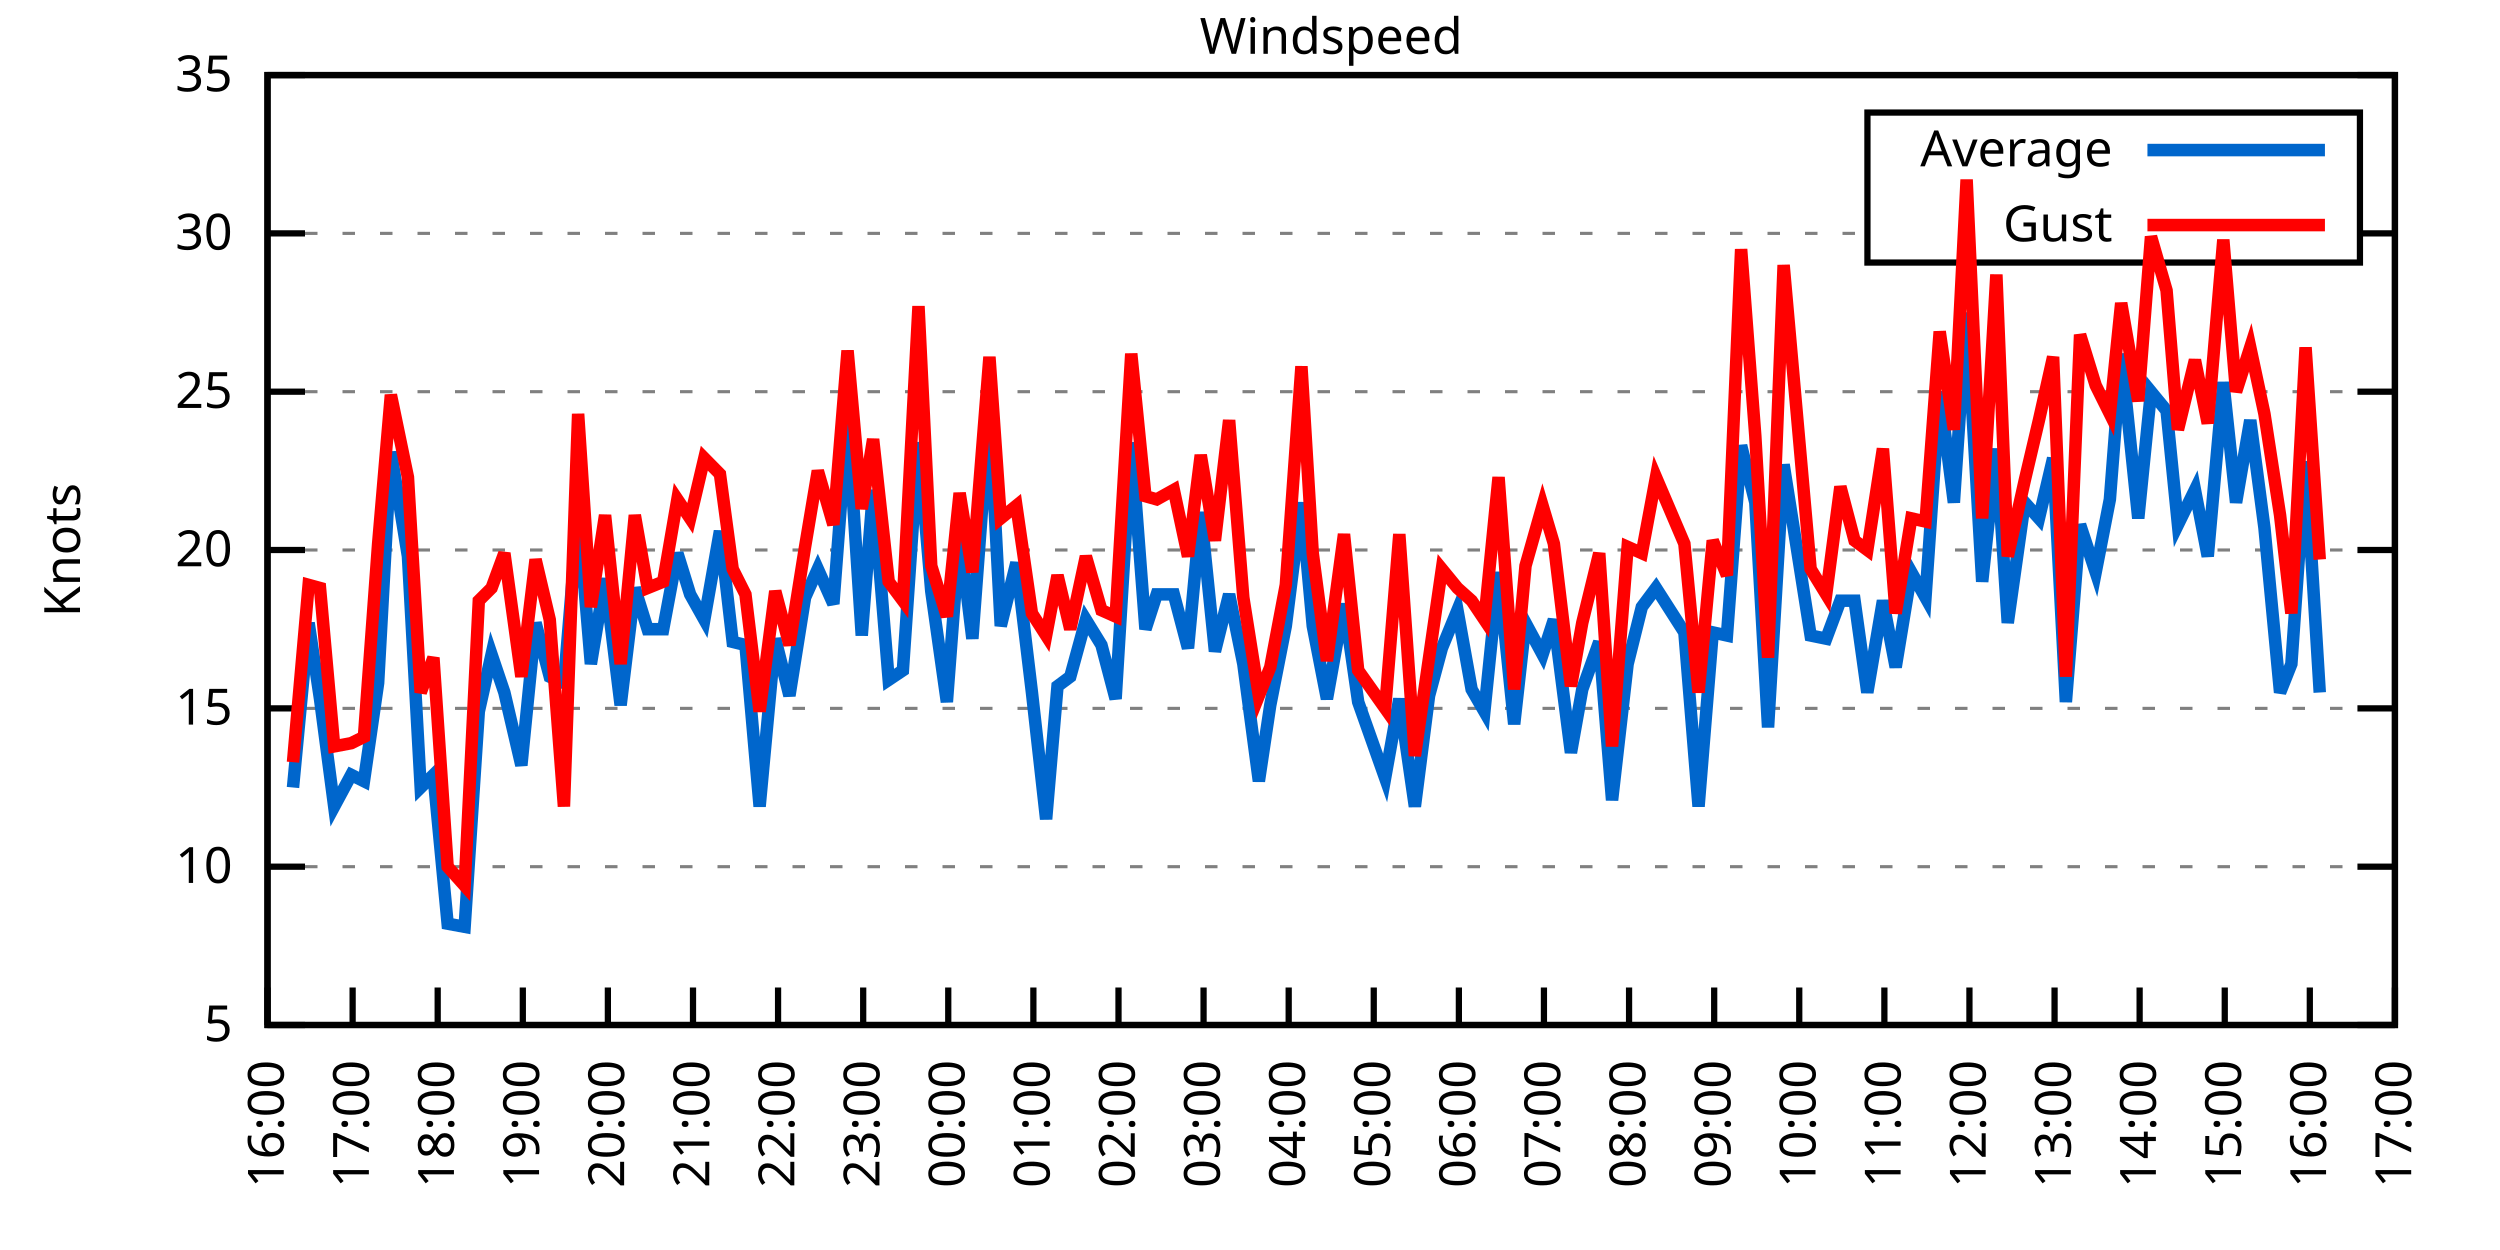
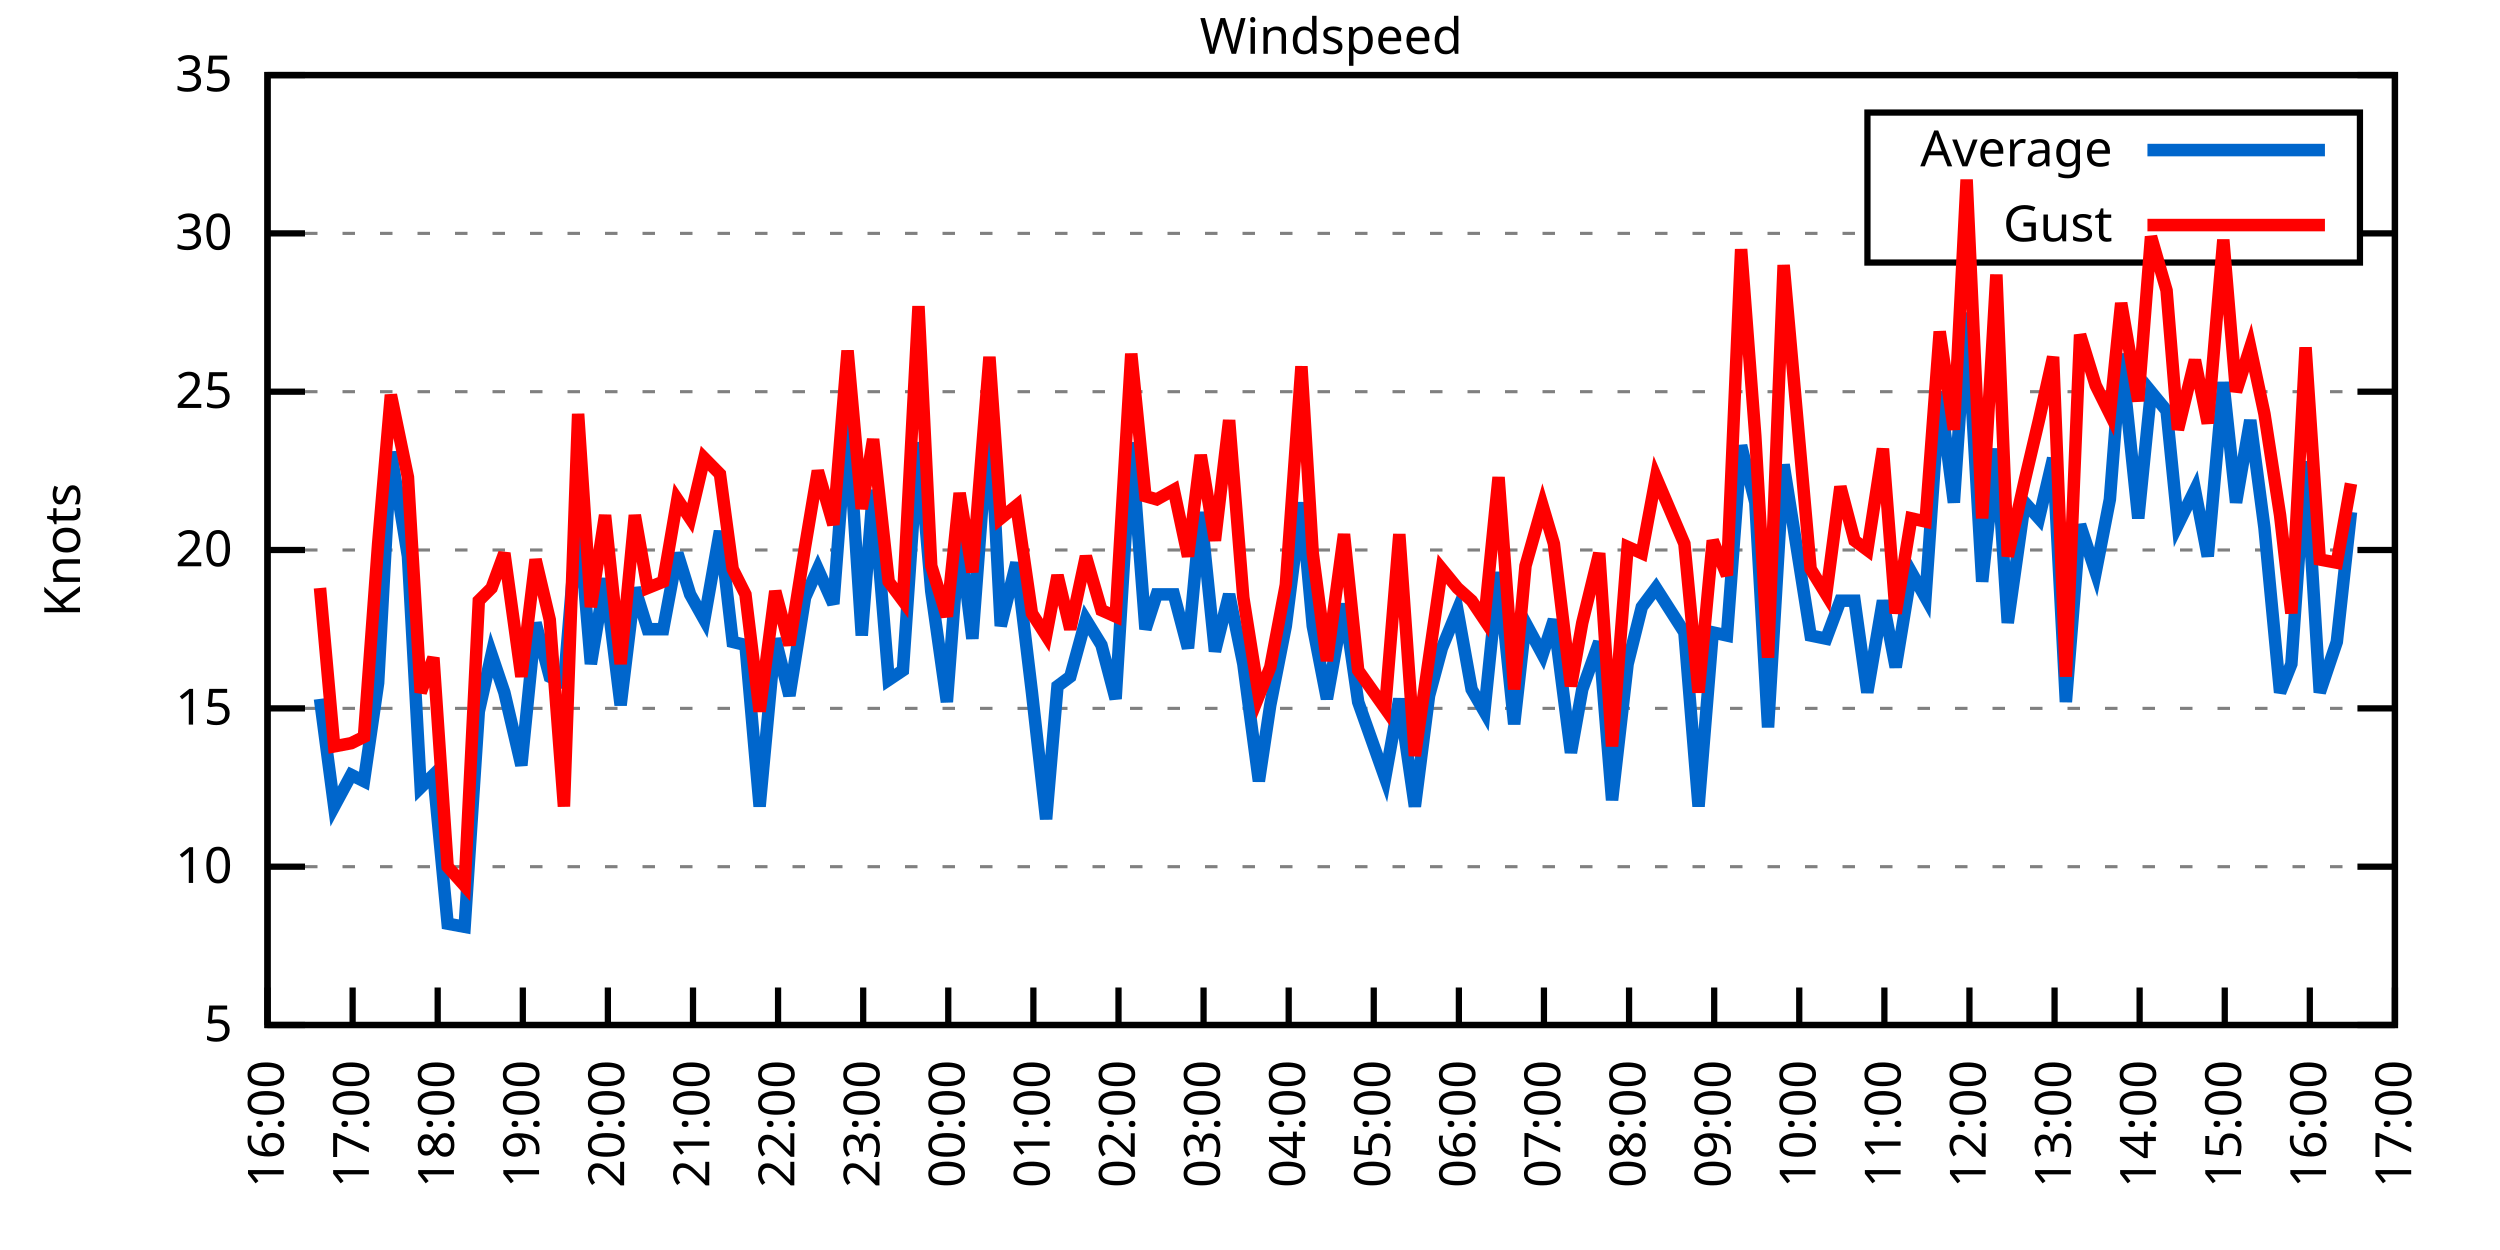
<svg xmlns="http://www.w3.org/2000/svg" xmlns:xlink="http://www.w3.org/1999/xlink" width="400" height="200" viewBox="0 0 400 200">
  <g id="gnuplot_canvas">
    <rect x="0" y="0" width="400" height="200" fill="none" />
    <defs>
      <circle id="gpDot" r="0.5" stroke-width="0.5" stroke="currentColor" />
      <path id="gpPt0" stroke-width="0.333" stroke="currentColor" d="M-1,0 h2 M0,-1 v2" />
      <path id="gpPt1" stroke-width="0.333" stroke="currentColor" d="M-1,-1 L1,1 M1,-1 L-1,1" />
      <path id="gpPt2" stroke-width="0.333" stroke="currentColor" d="M-1,0 L1,0 M0,-1 L0,1 M-1,-1 L1,1 M-1,1 L1,-1" />
      <rect id="gpPt3" stroke-width="0.333" stroke="currentColor" x="-1" y="-1" width="2" height="2" />
      <rect id="gpPt4" stroke-width="0.333" stroke="currentColor" fill="currentColor" x="-1" y="-1" width="2" height="2" />
      <circle id="gpPt5" stroke-width="0.333" stroke="currentColor" cx="0" cy="0" r="1" />
      <use xlink:href="#gpPt5" id="gpPt6" fill="currentColor" stroke="none" />
      <path id="gpPt7" stroke-width="0.333" stroke="currentColor" d="M0,-1.33 L-1.33,0.67 L1.33,0.67 z" />
      <use xlink:href="#gpPt7" id="gpPt8" fill="currentColor" stroke="none" />
      <use xlink:href="#gpPt7" id="gpPt9" stroke="currentColor" transform="rotate(180)" />
      <use xlink:href="#gpPt9" id="gpPt10" fill="currentColor" stroke="none" />
      <use xlink:href="#gpPt3" id="gpPt11" stroke="currentColor" transform="rotate(45)" />
      <use xlink:href="#gpPt11" id="gpPt12" fill="currentColor" stroke="none" />
      <path id="gpPt13" stroke-width="0.333" stroke="currentColor" d="M0,1.330 L1.265,0.411 L0.782,-1.067 L-0.782,-1.076 L-1.265,0.411 z" />
      <use xlink:href="#gpPt13" id="gpPt14" fill="currentColor" stroke="none" />
      <filter id="textbox" filterUnits="objectBoundingBox" x="0" y="0" height="1" width="1">
        <feFlood flood-color="white" flood-opacity="1" result="bgnd" />
        <feComposite in="SourceGraphic" in2="bgnd" operator="atop" />
      </filter>
      <filter id="greybox" filterUnits="objectBoundingBox" x="0" y="0" height="1" width="1">
        <feFlood flood-color="lightgrey" flood-opacity="1" result="grey" />
        <feComposite in="SourceGraphic" in2="grey" operator="atop" />
      </filter>
    </defs>
    <g fill="none" color="white" stroke="currentColor" stroke-width="1.00" stroke-linecap="butt" stroke-linejoin="miter">
</g>
    <g fill="none" color="black" stroke="currentColor" stroke-width="1.00" stroke-linecap="butt" stroke-linejoin="miter">
      <g stroke="none" shape-rendering="crispEdges">
        <polygon fill="rgb(255, 255, 255)" points="42.80,164.00 383.18,164.00 383.18,12.02 42.80,12.02 " />
      </g>
    </g>
    <g fill="none" color="black" stroke="currentColor" stroke-width="1.00" stroke-linecap="butt" stroke-linejoin="miter">
</g>
    <g fill="none" color="black" stroke="black" stroke-width="0.50" stroke-linecap="butt" stroke-linejoin="miter">
</g>
    <g fill="none" color="gray" stroke="currentColor" stroke-width="0.50" stroke-linecap="butt" stroke-linejoin="miter">
      <path stroke="gray" stroke-dasharray="2,4" class="gridline" d="M42.80,164.00 L383.19,164.00  " />
    </g>
    <g fill="none" color="gray" stroke="gray" stroke-width="1.00" stroke-linecap="butt" stroke-linejoin="miter">
</g>
    <g fill="none" color="black" stroke="currentColor" stroke-width="1.00" stroke-linecap="butt" stroke-linejoin="miter">
      <path stroke="black" d="M42.80,164.00 L48.80,164.00 M383.19,164.00 L377.19,164.00  " />
      <g transform="translate(37.20,166.60)" stroke="none" fill="black" font-family="Sans" font-size="8.00" text-anchor="end">
        <text>
          <tspan font-family="Sans"> 5</tspan>
        </text>
      </g>
    </g>
    <g fill="none" color="black" stroke="currentColor" stroke-width="1.00" stroke-linecap="butt" stroke-linejoin="miter">
</g>
    <g fill="none" color="black" stroke="black" stroke-width="0.50" stroke-linecap="butt" stroke-linejoin="miter">
</g>
    <g fill="none" color="gray" stroke="currentColor" stroke-width="0.50" stroke-linecap="butt" stroke-linejoin="miter">
      <path stroke="gray" stroke-dasharray="2,4" class="gridline" d="M42.80,138.67 L383.19,138.67  " />
    </g>
    <g fill="none" color="gray" stroke="gray" stroke-width="1.00" stroke-linecap="butt" stroke-linejoin="miter">
</g>
    <g fill="none" color="black" stroke="currentColor" stroke-width="1.00" stroke-linecap="butt" stroke-linejoin="miter">
      <path stroke="black" d="M42.80,138.67 L48.80,138.67 M383.19,138.67 L377.19,138.67  " />
      <g transform="translate(37.20,141.27)" stroke="none" fill="black" font-family="Sans" font-size="8.00" text-anchor="end">
        <text>
          <tspan font-family="Sans"> 10</tspan>
        </text>
      </g>
    </g>
    <g fill="none" color="black" stroke="currentColor" stroke-width="1.00" stroke-linecap="butt" stroke-linejoin="miter">
</g>
    <g fill="none" color="black" stroke="black" stroke-width="0.50" stroke-linecap="butt" stroke-linejoin="miter">
</g>
    <g fill="none" color="gray" stroke="currentColor" stroke-width="0.50" stroke-linecap="butt" stroke-linejoin="miter">
      <path stroke="gray" stroke-dasharray="2,4" class="gridline" d="M42.80,113.34 L383.19,113.34  " />
    </g>
    <g fill="none" color="gray" stroke="gray" stroke-width="1.00" stroke-linecap="butt" stroke-linejoin="miter">
</g>
    <g fill="none" color="black" stroke="currentColor" stroke-width="1.00" stroke-linecap="butt" stroke-linejoin="miter">
      <path stroke="black" d="M42.80,113.34 L48.80,113.34 M383.19,113.34 L377.19,113.34  " />
      <g transform="translate(37.20,115.94)" stroke="none" fill="black" font-family="Sans" font-size="8.00" text-anchor="end">
        <text>
          <tspan font-family="Sans"> 15</tspan>
        </text>
      </g>
    </g>
    <g fill="none" color="black" stroke="currentColor" stroke-width="1.00" stroke-linecap="butt" stroke-linejoin="miter">
</g>
    <g fill="none" color="black" stroke="black" stroke-width="0.50" stroke-linecap="butt" stroke-linejoin="miter">
</g>
    <g fill="none" color="gray" stroke="currentColor" stroke-width="0.50" stroke-linecap="butt" stroke-linejoin="miter">
      <path stroke="gray" stroke-dasharray="2,4" class="gridline" d="M42.80,88.00 L383.19,88.00  " />
    </g>
    <g fill="none" color="gray" stroke="gray" stroke-width="1.00" stroke-linecap="butt" stroke-linejoin="miter">
</g>
    <g fill="none" color="black" stroke="currentColor" stroke-width="1.00" stroke-linecap="butt" stroke-linejoin="miter">
      <path stroke="black" d="M42.80,88.00 L48.80,88.00 M383.19,88.00 L377.19,88.00  " />
      <g transform="translate(37.20,90.60)" stroke="none" fill="black" font-family="Sans" font-size="8.00" text-anchor="end">
        <text>
          <tspan font-family="Sans"> 20</tspan>
        </text>
      </g>
    </g>
    <g fill="none" color="black" stroke="currentColor" stroke-width="1.00" stroke-linecap="butt" stroke-linejoin="miter">
</g>
    <g fill="none" color="black" stroke="black" stroke-width="0.50" stroke-linecap="butt" stroke-linejoin="miter">
</g>
    <g fill="none" color="gray" stroke="currentColor" stroke-width="0.50" stroke-linecap="butt" stroke-linejoin="miter">
      <path stroke="gray" stroke-dasharray="2,4" class="gridline" d="M42.80,62.67 L383.19,62.67  " />
    </g>
    <g fill="none" color="gray" stroke="gray" stroke-width="1.00" stroke-linecap="butt" stroke-linejoin="miter">
</g>
    <g fill="none" color="black" stroke="currentColor" stroke-width="1.00" stroke-linecap="butt" stroke-linejoin="miter">
      <path stroke="black" d="M42.80,62.67 L48.80,62.67 M383.19,62.67 L377.19,62.67  " />
      <g transform="translate(37.20,65.27)" stroke="none" fill="black" font-family="Sans" font-size="8.00" text-anchor="end">
        <text>
          <tspan font-family="Sans"> 25</tspan>
        </text>
      </g>
    </g>
    <g fill="none" color="black" stroke="currentColor" stroke-width="1.00" stroke-linecap="butt" stroke-linejoin="miter">
</g>
    <g fill="none" color="black" stroke="black" stroke-width="0.50" stroke-linecap="butt" stroke-linejoin="miter">
</g>
    <g fill="none" color="gray" stroke="currentColor" stroke-width="0.50" stroke-linecap="butt" stroke-linejoin="miter">
      <path stroke="gray" stroke-dasharray="2,4" class="gridline" d="M42.80,37.34 L298.79,37.34 M377.59,37.34 L383.19,37.34  " />
    </g>
    <g fill="none" color="gray" stroke="gray" stroke-width="1.00" stroke-linecap="butt" stroke-linejoin="miter">
</g>
    <g fill="none" color="black" stroke="currentColor" stroke-width="1.00" stroke-linecap="butt" stroke-linejoin="miter">
      <path stroke="black" d="M42.80,37.34 L48.80,37.34 M383.19,37.34 L377.19,37.34  " />
      <g transform="translate(37.20,39.94)" stroke="none" fill="black" font-family="Sans" font-size="8.00" text-anchor="end">
        <text>
          <tspan font-family="Sans"> 30</tspan>
        </text>
      </g>
    </g>
    <g fill="none" color="black" stroke="currentColor" stroke-width="1.00" stroke-linecap="butt" stroke-linejoin="miter">
</g>
    <g fill="none" color="black" stroke="black" stroke-width="0.50" stroke-linecap="butt" stroke-linejoin="miter">
</g>
    <g fill="none" color="gray" stroke="currentColor" stroke-width="0.50" stroke-linecap="butt" stroke-linejoin="miter">
      <path stroke="gray" stroke-dasharray="2,4" class="gridline" d="M42.80,12.01 L383.19,12.01  " />
    </g>
    <g fill="none" color="gray" stroke="gray" stroke-width="1.00" stroke-linecap="butt" stroke-linejoin="miter">
</g>
    <g fill="none" color="black" stroke="currentColor" stroke-width="1.00" stroke-linecap="butt" stroke-linejoin="miter">
      <path stroke="black" d="M42.80,12.01 L48.80,12.01 M383.19,12.01 L377.19,12.01  " />
      <g transform="translate(37.20,14.61)" stroke="none" fill="black" font-family="Sans" font-size="8.00" text-anchor="end">
        <text>
          <tspan font-family="Sans"> 35</tspan>
        </text>
      </g>
    </g>
    <g fill="none" color="black" stroke="currentColor" stroke-width="1.00" stroke-linecap="butt" stroke-linejoin="miter">
      <path stroke="black" d="M42.80,164.00 L42.80,158.00  " />
      <g transform="translate(45.40,169.60) rotate(270.00)" stroke="none" fill="black" font-family="Sans" font-size="8.00" text-anchor="end">
        <text>
          <tspan font-family="Sans">16:00</tspan>
        </text>
      </g>
    </g>
    <g fill="none" color="black" stroke="currentColor" stroke-width="1.00" stroke-linecap="butt" stroke-linejoin="miter">
      <path stroke="black" d="M56.42,164.00 L56.42,158.00  " />
      <g transform="translate(59.02,169.60) rotate(270.00)" stroke="none" fill="black" font-family="Sans" font-size="8.00" text-anchor="end">
        <text>
          <tspan font-family="Sans">17:00</tspan>
        </text>
      </g>
    </g>
    <g fill="none" color="black" stroke="currentColor" stroke-width="1.00" stroke-linecap="butt" stroke-linejoin="miter">
      <path stroke="black" d="M70.03,164.00 L70.03,158.00  " />
      <g transform="translate(72.63,169.60) rotate(270.00)" stroke="none" fill="black" font-family="Sans" font-size="8.00" text-anchor="end">
        <text>
          <tspan font-family="Sans">18:00</tspan>
        </text>
      </g>
    </g>
    <g fill="none" color="black" stroke="currentColor" stroke-width="1.00" stroke-linecap="butt" stroke-linejoin="miter">
      <path stroke="black" d="M83.65,164.00 L83.65,158.00  " />
      <g transform="translate(86.25,169.60) rotate(270.00)" stroke="none" fill="black" font-family="Sans" font-size="8.00" text-anchor="end">
        <text>
          <tspan font-family="Sans">19:00</tspan>
        </text>
      </g>
    </g>
    <g fill="none" color="black" stroke="currentColor" stroke-width="1.00" stroke-linecap="butt" stroke-linejoin="miter">
      <path stroke="black" d="M97.26,164.00 L97.26,158.00  " />
      <g transform="translate(99.86,169.60) rotate(270.00)" stroke="none" fill="black" font-family="Sans" font-size="8.00" text-anchor="end">
        <text>
          <tspan font-family="Sans">20:00</tspan>
        </text>
      </g>
    </g>
    <g fill="none" color="black" stroke="currentColor" stroke-width="1.00" stroke-linecap="butt" stroke-linejoin="miter">
      <path stroke="black" d="M110.88,164.00 L110.88,158.00  " />
      <g transform="translate(113.48,169.60) rotate(270.00)" stroke="none" fill="black" font-family="Sans" font-size="8.00" text-anchor="end">
        <text>
          <tspan font-family="Sans">21:00</tspan>
        </text>
      </g>
    </g>
    <g fill="none" color="black" stroke="currentColor" stroke-width="1.00" stroke-linecap="butt" stroke-linejoin="miter">
      <path stroke="black" d="M124.49,164.00 L124.49,158.00  " />
      <g transform="translate(127.09,169.60) rotate(270.00)" stroke="none" fill="black" font-family="Sans" font-size="8.00" text-anchor="end">
        <text>
          <tspan font-family="Sans">22:00</tspan>
        </text>
      </g>
    </g>
    <g fill="none" color="black" stroke="currentColor" stroke-width="1.00" stroke-linecap="butt" stroke-linejoin="miter">
      <path stroke="black" d="M138.11,164.00 L138.11,158.00  " />
      <g transform="translate(140.71,169.60) rotate(270.00)" stroke="none" fill="black" font-family="Sans" font-size="8.00" text-anchor="end">
        <text>
          <tspan font-family="Sans">23:00</tspan>
        </text>
      </g>
    </g>
    <g fill="none" color="black" stroke="currentColor" stroke-width="1.00" stroke-linecap="butt" stroke-linejoin="miter">
      <path stroke="black" d="M151.72,164.00 L151.72,158.00  " />
      <g transform="translate(154.32,169.60) rotate(270.00)" stroke="none" fill="black" font-family="Sans" font-size="8.00" text-anchor="end">
        <text>
          <tspan font-family="Sans">00:00</tspan>
        </text>
      </g>
    </g>
    <g fill="none" color="black" stroke="currentColor" stroke-width="1.00" stroke-linecap="butt" stroke-linejoin="miter">
      <path stroke="black" d="M165.34,164.00 L165.34,158.00  " />
      <g transform="translate(167.94,169.60) rotate(270.00)" stroke="none" fill="black" font-family="Sans" font-size="8.00" text-anchor="end">
        <text>
          <tspan font-family="Sans">01:00</tspan>
        </text>
      </g>
    </g>
    <g fill="none" color="black" stroke="currentColor" stroke-width="1.00" stroke-linecap="butt" stroke-linejoin="miter">
      <path stroke="black" d="M178.96,164.00 L178.96,158.00  " />
      <g transform="translate(181.56,169.60) rotate(270.00)" stroke="none" fill="black" font-family="Sans" font-size="8.00" text-anchor="end">
        <text>
          <tspan font-family="Sans">02:00</tspan>
        </text>
      </g>
    </g>
    <g fill="none" color="black" stroke="currentColor" stroke-width="1.00" stroke-linecap="butt" stroke-linejoin="miter">
      <path stroke="black" d="M192.57,164.00 L192.57,158.00  " />
      <g transform="translate(195.17,169.60) rotate(270.00)" stroke="none" fill="black" font-family="Sans" font-size="8.00" text-anchor="end">
        <text>
          <tspan font-family="Sans">03:00</tspan>
        </text>
      </g>
    </g>
    <g fill="none" color="black" stroke="currentColor" stroke-width="1.00" stroke-linecap="butt" stroke-linejoin="miter">
      <path stroke="black" d="M206.19,164.00 L206.19,158.00  " />
      <g transform="translate(208.79,169.60) rotate(270.00)" stroke="none" fill="black" font-family="Sans" font-size="8.00" text-anchor="end">
        <text>
          <tspan font-family="Sans">04:00</tspan>
        </text>
      </g>
    </g>
    <g fill="none" color="black" stroke="currentColor" stroke-width="1.00" stroke-linecap="butt" stroke-linejoin="miter">
      <path stroke="black" d="M219.80,164.00 L219.80,158.00  " />
      <g transform="translate(222.40,169.60) rotate(270.00)" stroke="none" fill="black" font-family="Sans" font-size="8.00" text-anchor="end">
        <text>
          <tspan font-family="Sans">05:00</tspan>
        </text>
      </g>
    </g>
    <g fill="none" color="black" stroke="currentColor" stroke-width="1.00" stroke-linecap="butt" stroke-linejoin="miter">
      <path stroke="black" d="M233.42,164.00 L233.42,158.00  " />
      <g transform="translate(236.02,169.60) rotate(270.00)" stroke="none" fill="black" font-family="Sans" font-size="8.00" text-anchor="end">
        <text>
          <tspan font-family="Sans">06:00</tspan>
        </text>
      </g>
    </g>
    <g fill="none" color="black" stroke="currentColor" stroke-width="1.00" stroke-linecap="butt" stroke-linejoin="miter">
      <path stroke="black" d="M247.03,164.00 L247.03,158.00  " />
      <g transform="translate(249.63,169.60) rotate(270.00)" stroke="none" fill="black" font-family="Sans" font-size="8.00" text-anchor="end">
        <text>
          <tspan font-family="Sans">07:00</tspan>
        </text>
      </g>
    </g>
    <g fill="none" color="black" stroke="currentColor" stroke-width="1.00" stroke-linecap="butt" stroke-linejoin="miter">
      <path stroke="black" d="M260.65,164.00 L260.65,158.00  " />
      <g transform="translate(263.25,169.60) rotate(270.00)" stroke="none" fill="black" font-family="Sans" font-size="8.00" text-anchor="end">
        <text>
          <tspan font-family="Sans">08:00</tspan>
        </text>
      </g>
    </g>
    <g fill="none" color="black" stroke="currentColor" stroke-width="1.00" stroke-linecap="butt" stroke-linejoin="miter">
      <path stroke="black" d="M274.27,164.00 L274.27,158.00  " />
      <g transform="translate(276.87,169.60) rotate(270.00)" stroke="none" fill="black" font-family="Sans" font-size="8.00" text-anchor="end">
        <text>
          <tspan font-family="Sans">09:00</tspan>
        </text>
      </g>
    </g>
    <g fill="none" color="black" stroke="currentColor" stroke-width="1.00" stroke-linecap="butt" stroke-linejoin="miter">
      <path stroke="black" d="M287.88,164.00 L287.88,158.00  " />
      <g transform="translate(290.48,169.60) rotate(270.00)" stroke="none" fill="black" font-family="Sans" font-size="8.00" text-anchor="end">
        <text>
          <tspan font-family="Sans">10:00</tspan>
        </text>
      </g>
    </g>
    <g fill="none" color="black" stroke="currentColor" stroke-width="1.00" stroke-linecap="butt" stroke-linejoin="miter">
      <path stroke="black" d="M301.50,164.00 L301.50,158.00  " />
      <g transform="translate(304.10,169.60) rotate(270.00)" stroke="none" fill="black" font-family="Sans" font-size="8.00" text-anchor="end">
        <text>
          <tspan font-family="Sans">11:00</tspan>
        </text>
      </g>
    </g>
    <g fill="none" color="black" stroke="currentColor" stroke-width="1.00" stroke-linecap="butt" stroke-linejoin="miter">
      <path stroke="black" d="M315.11,164.00 L315.11,158.00  " />
      <g transform="translate(317.71,169.60) rotate(270.00)" stroke="none" fill="black" font-family="Sans" font-size="8.00" text-anchor="end">
        <text>
          <tspan font-family="Sans">12:00</tspan>
        </text>
      </g>
    </g>
    <g fill="none" color="black" stroke="currentColor" stroke-width="1.00" stroke-linecap="butt" stroke-linejoin="miter">
      <path stroke="black" d="M328.73,164.00 L328.73,158.00  " />
      <g transform="translate(331.33,169.60) rotate(270.00)" stroke="none" fill="black" font-family="Sans" font-size="8.00" text-anchor="end">
        <text>
          <tspan font-family="Sans">13:00</tspan>
        </text>
      </g>
    </g>
    <g fill="none" color="black" stroke="currentColor" stroke-width="1.00" stroke-linecap="butt" stroke-linejoin="miter">
      <path stroke="black" d="M342.34,164.00 L342.34,158.00  " />
      <g transform="translate(344.94,169.60) rotate(270.00)" stroke="none" fill="black" font-family="Sans" font-size="8.00" text-anchor="end">
        <text>
          <tspan font-family="Sans">14:00</tspan>
        </text>
      </g>
    </g>
    <g fill="none" color="black" stroke="currentColor" stroke-width="1.00" stroke-linecap="butt" stroke-linejoin="miter">
      <path stroke="black" d="M355.96,164.00 L355.96,158.00  " />
      <g transform="translate(358.56,169.60) rotate(270.00)" stroke="none" fill="black" font-family="Sans" font-size="8.00" text-anchor="end">
        <text>
          <tspan font-family="Sans">15:00</tspan>
        </text>
      </g>
    </g>
    <g fill="none" color="black" stroke="currentColor" stroke-width="1.00" stroke-linecap="butt" stroke-linejoin="miter">
      <path stroke="black" d="M369.57,164.00 L369.57,158.00  " />
      <g transform="translate(372.17,169.60) rotate(270.00)" stroke="none" fill="black" font-family="Sans" font-size="8.00" text-anchor="end">
        <text>
          <tspan font-family="Sans">16:00</tspan>
        </text>
      </g>
    </g>
    <g fill="none" color="black" stroke="currentColor" stroke-width="1.00" stroke-linecap="butt" stroke-linejoin="miter">
      <path stroke="black" d="M383.19,164.00 L383.19,158.00  " />
      <g transform="translate(385.79,169.60) rotate(270.00)" stroke="none" fill="black" font-family="Sans" font-size="8.00" text-anchor="end">
        <text>
          <tspan font-family="Sans">17:00</tspan>
        </text>
      </g>
    </g>
    <g fill="none" color="black" stroke="currentColor" stroke-width="1.00" stroke-linecap="butt" stroke-linejoin="miter">
</g>
    <g fill="none" color="black" stroke="currentColor" stroke-width="1.00" stroke-linecap="butt" stroke-linejoin="miter">
      <path stroke="black" d="M42.80,12.01 L42.80,164.00 L383.19,164.00 L383.19,12.01 L42.80,12.01 Z  " />
    </g>
    <g fill="none" color="black" stroke="currentColor" stroke-width="1.00" stroke-linecap="butt" stroke-linejoin="miter">
</g>
    <g fill="none" color="black" stroke="currentColor" stroke-width="1.00" stroke-linecap="butt" stroke-linejoin="miter">
      <path stroke="black" d="M298.79,42.01 L298.79,18.01 L377.59,18.01 L377.59,42.01 L298.79,42.01 Z  " />
    </g>
    <g id="Windspeed_plot_1">
      <g fill="none" color="white" stroke="black" stroke-width="2.00" stroke-linecap="butt" stroke-linejoin="miter">
</g>
      <g fill="none" color="black" stroke="currentColor" stroke-width="2.00" stroke-linecap="butt" stroke-linejoin="miter">
        <g transform="translate(337.99,26.61)" stroke="none" fill="black" font-family="Sans" font-size="8.00" text-anchor="end">
          <text>
            <tspan font-family="Sans">Average</tspan>
          </text>
        </g>
      </g>
      <g fill="none" color="black" stroke="currentColor" stroke-width="2.00" stroke-linecap="butt" stroke-linejoin="miter">
-         <path stroke="rgb(  0, 102, 204)" d="M343.59,24.01 L371.99,24.01 M46.88,126.00 L49.38,99.66 L51.20,111.82 L53.47,129.04 L56.19,123.98 L58.23,124.99   L60.50,109.28 L62.54,72.30 L65.27,89.02 L67.31,126.00 L69.35,123.98 L71.62,147.79 L74.34,148.29 L76.61,113.84   L78.65,104.72 L80.70,110.80 L83.42,122.46 L85.69,99.66 L87.96,108.27 L90.23,109.28 L92.50,81.93 L94.54,106.24   L96.81,92.56 L99.30,112.83 L101.57,94.08 L103.62,100.67 L106.11,100.67 L108.38,88.51 L110.42,95.10 L112.69,99.15   L115.19,84.97 L117.23,102.70 L119.27,103.20 L121.54,129.04 L124.04,102.19 L126.31,111.31 L128.81,95.60 L130.85,91.04   L133.34,96.62 L135.61,66.73 L137.88,101.68 L139.70,78.38 L142.19,108.78 L144.46,107.26 L146.96,70.78 L149.00,94.59   L151.50,112.32 L153.54,85.47 L155.58,102.19 L158.31,65.71 L160.12,100.16 L162.62,90.03 L165.11,110.80 L167.38,131.07   L169.20,109.79 L171.24,108.27 L173.74,99.15 L176.23,103.20 L178.50,111.82 L181.00,70.78 L183.27,100.67 L185.08,95.10   L187.81,95.10 L190.08,103.71 L192.12,81.93 L194.39,104.22 L196.66,95.10 L198.93,106.24 L201.42,124.99 L203.24,112.83   L205.73,100.16 L208.23,80.41 L210.04,100.16 L212.31,111.82 L215.04,96.62 L217.31,112.32 L221.62,124.48 L223.89,111.82   L226.38,129.04 L228.65,111.31 L230.70,103.71 L233.19,97.63 L235.46,110.30 L237.50,113.84 L239.77,91.55 L242.27,115.87   L244.08,99.66 L246.81,104.72 L248.62,99.15 L251.35,120.43 L253.16,110.30 L255.88,102.70 L257.93,128.03 L260.42,106.24   L262.69,97.12 L264.96,94.08 L269.50,101.18 L271.77,129.04 L274.04,101.18 L276.31,101.68 L278.58,71.29 L280.85,80.41   L282.89,116.38 L285.38,74.33 L289.70,101.68 L292.19,102.19 L294.46,96.11 L296.73,96.11 L298.77,110.80 L301.27,96.11   L303.31,106.75 L305.81,91.55 L308.08,95.60 L310.35,62.67 L312.62,80.41 L314.66,50.01 L317.15,93.07 L319.42,71.79   L321.24,99.66 L323.96,80.41 L326.23,82.94 L328.50,73.31 L330.54,112.32 L332.81,83.95 L335.31,91.55 L337.58,79.90   L339.39,56.59 L342.12,82.94 L344.16,62.67 L346.65,65.71 L348.47,83.95 L351.19,78.38 L353.24,89.02 L355.73,61.15   L357.77,80.41 L360.04,67.23 L362.31,84.46 L364.81,110.80 L366.62,106.24 L368.89,73.82 L371.16,110.80  " />
+         <path stroke="rgb(  0, 102, 204)" d="M343.59,24.01 L371.99,24.01 M51.20,111.82 L53.47,129.04 L56.19,123.98 L58.23,124.99 L60.50,109.28 L62.54,72.30   L65.27,89.02 L67.31,126.00 L69.35,123.98 L71.62,147.79 L74.34,148.29 L76.61,113.84 L78.65,104.72 L80.70,110.80   L83.42,122.46 L85.69,99.66 L87.96,108.27 L90.23,109.28 L92.50,81.93 L94.54,106.24 L96.81,92.56 L99.30,112.83   L101.57,94.08 L103.62,100.67 L106.11,100.67 L108.38,88.51 L110.42,95.10 L112.69,99.15 L115.19,84.97 L117.23,102.70   L119.27,103.20 L121.54,129.04 L124.04,102.19 L126.31,111.31 L128.81,95.60 L130.85,91.04 L133.34,96.62 L135.61,66.73   L137.88,101.68 L139.70,78.38 L142.19,108.78 L144.46,107.26 L146.96,70.78 L149.00,94.59 L151.50,112.32 L153.54,85.47   L155.58,102.19 L158.31,65.71 L160.12,100.16 L162.62,90.03 L165.11,110.80 L167.38,131.07 L169.20,109.79 L171.24,108.27   L173.74,99.15 L176.23,103.20 L178.50,111.82 L181.00,70.78 L183.27,100.67 L185.08,95.10 L187.81,95.10 L190.08,103.71   L192.12,81.93 L194.39,104.22 L196.66,95.10 L198.93,106.24 L201.42,124.99 L203.24,112.83 L205.73,100.16 L208.23,80.41   L210.04,100.16 L212.31,111.82 L215.04,96.62 L217.31,112.32 L221.62,124.48 L223.89,111.82 L226.38,129.04 L228.65,111.31   L230.70,103.71 L233.19,97.63 L235.46,110.30 L237.50,113.84 L239.77,91.55 L242.27,115.87 L244.08,99.66 L246.81,104.72   L248.62,99.15 L251.35,120.43 L253.16,110.30 L255.88,102.70 L257.93,128.03 L260.42,106.24 L262.69,97.12 L264.96,94.08   L269.50,101.18 L271.77,129.04 L274.04,101.18 L276.31,101.68 L278.58,71.29 L280.85,80.41 L282.89,116.38 L285.38,74.33   L289.70,101.68 L292.19,102.19 L294.46,96.11 L296.73,96.11 L298.77,110.80 L301.27,96.11 L303.31,106.75 L305.81,91.55   L308.08,95.60 L310.35,62.67 L312.62,80.41 L314.66,50.01 L317.15,93.07 L319.42,71.79 L321.24,99.66 L323.96,80.41   L326.23,82.94 L328.50,73.31 L330.54,112.32 L332.81,83.95 L335.31,91.55 L337.58,79.90 L339.39,56.59 L342.12,82.94   L344.16,62.67 L346.65,65.71 L348.47,83.95 L351.19,78.38 L353.24,89.02 L355.73,61.15 L357.77,80.41 L360.04,67.23   L362.31,84.46 L364.81,110.80 L366.62,106.24 L368.89,73.82 L371.16,110.80 L373.89,102.70 L376.16,81.93  " />
      </g>
    </g>
    <g id="Windspeed_plot_2">
      <g fill="none" color="black" stroke="currentColor" stroke-width="2.00" stroke-linecap="butt" stroke-linejoin="miter">
        <g transform="translate(337.99,38.61)" stroke="none" fill="black" font-family="Sans" font-size="8.00" text-anchor="end">
          <text>
            <tspan font-family="Sans">Gust</tspan>
          </text>
        </g>
      </g>
      <g fill="none" color="black" stroke="currentColor" stroke-width="2.00" stroke-linecap="butt" stroke-linejoin="miter">
-         <path stroke="rgb(255,   0,   0)" d="M343.59,36.01 L371.99,36.01 M46.88,121.95 L49.38,93.58 L51.20,94.08 L53.47,119.42 L56.19,118.91 L58.23,117.90   L60.50,86.99 L62.54,63.18 L65.27,76.35 L67.31,110.80 L69.35,105.23 L71.62,138.67 L74.34,141.71 L76.61,96.11   L78.65,94.08 L80.70,88.51 L83.42,108.27 L85.69,89.52 L87.96,99.15 L90.23,129.04 L92.50,66.22 L94.54,97.12   L96.81,82.43 L99.30,106.24 L101.57,82.43 L103.62,94.08 L106.11,93.07 L108.38,79.90 L110.42,82.94 L112.69,73.31   L115.19,75.85 L117.23,91.04 L119.27,95.10 L121.54,113.84 L124.04,94.59 L126.31,103.20 L128.81,87.50 L130.85,75.34   L133.34,83.95 L135.61,56.09 L137.88,81.42 L139.70,70.27 L142.19,93.07 L144.46,96.11 L146.96,48.99 L149.00,90.54   L151.50,98.64 L153.54,78.89 L155.58,91.55 L158.31,57.10 L160.12,82.94 L162.62,80.91 L165.11,98.14 L167.38,101.68   L169.20,92.06 L171.24,100.67 L173.74,89.02 L176.23,97.63 L178.50,98.64 L181.00,56.59 L183.27,79.39 L185.08,79.90   L187.81,78.38 L190.08,89.02 L192.12,72.81 L194.39,86.49 L196.66,67.23 L198.93,95.60 L201.42,111.31 L203.24,106.75   L205.73,93.58 L208.23,58.62 L210.04,88.51 L212.31,105.74 L215.04,85.47 L217.31,107.26 L221.62,113.34 L223.89,85.47   L226.38,120.94 L228.65,105.23 L230.70,91.04 L233.19,94.08 L235.46,96.11 L237.50,99.15 L239.77,76.35 L242.27,110.30   L244.08,90.54 L246.81,80.91 L248.62,86.99 L251.35,109.79 L253.16,99.66 L255.88,88.51 L257.93,119.42 L260.42,87.50   L262.69,88.51 L264.96,76.35 L269.50,86.99 L271.77,110.80 L274.04,86.49 L276.31,92.06 L278.58,39.87 L280.85,69.77   L282.89,105.23 L285.38,42.41 L289.70,91.04 L292.19,95.10 L294.46,77.87 L296.73,86.49 L298.77,88.00 L301.27,71.79   L303.31,98.14 L305.81,82.94 L308.08,83.45 L310.35,53.05 L312.62,68.75 L314.66,28.73 L317.15,82.94 L319.42,43.93   L321.24,89.02 L323.96,76.86 L326.23,67.23 L328.50,57.10 L330.54,108.27 L332.81,53.55 L335.31,61.66 L337.58,66.22   L339.39,48.49 L342.12,64.19 L344.16,37.85 L346.65,46.46 L348.47,68.75 L351.19,57.61 L353.24,67.74 L355.73,38.35   L357.77,62.67 L360.04,55.58 L362.31,66.22 L364.81,82.43 L366.62,98.14 L368.89,55.58 L371.16,89.52  " />
+         <path stroke="rgb(255,   0,   0)" d="M343.59,36.01 L371.99,36.01 M51.20,94.08 L53.47,119.42 L56.19,118.91 L58.23,117.90 L60.50,86.99 L62.54,63.18   L65.27,76.35 L67.31,110.80 L69.35,105.23 L71.62,138.67 L74.34,141.71 L76.61,96.11 L78.65,94.08 L80.70,88.51   L83.42,108.27 L85.69,89.52 L87.96,99.15 L90.23,129.04 L92.50,66.22 L94.54,97.12 L96.81,82.43 L99.30,106.24   L101.57,82.43 L103.62,94.08 L106.11,93.07 L108.38,79.90 L110.42,82.94 L112.69,73.31 L115.19,75.85 L117.23,91.04   L119.27,95.10 L121.54,113.84 L124.04,94.59 L126.31,103.20 L128.81,87.50 L130.85,75.34 L133.34,83.95 L135.61,56.09   L137.88,81.42 L139.70,70.27 L142.19,93.07 L144.46,96.11 L146.96,48.99 L149.00,90.54 L151.50,98.64 L153.54,78.89   L155.58,91.55 L158.31,57.10 L160.12,82.94 L162.62,80.91 L165.11,98.14 L167.38,101.68 L169.20,92.06 L171.24,100.67   L173.74,89.02 L176.23,97.63 L178.50,98.64 L181.00,56.59 L183.27,79.39 L185.08,79.90 L187.81,78.38 L190.08,89.02   L192.12,72.81 L194.39,86.49 L196.66,67.23 L198.93,95.60 L201.42,111.31 L203.24,106.75 L205.73,93.58 L208.23,58.62   L210.04,88.51 L212.31,105.74 L215.04,85.47 L217.31,107.26 L221.62,113.34 L223.89,85.47 L226.38,120.94 L228.65,105.23   L230.70,91.04 L233.19,94.08 L235.46,96.11 L237.50,99.15 L239.77,76.35 L242.27,110.30 L244.08,90.54 L246.81,80.91   L248.62,86.99 L251.35,109.79 L253.16,99.66 L255.88,88.51 L257.93,119.42 L260.42,87.50 L262.69,88.51 L264.96,76.35   L269.50,86.99 L271.77,110.80 L274.04,86.49 L276.31,92.06 L278.58,39.87 L280.85,69.77 L282.89,105.23 L285.38,42.41   L289.70,91.04 L292.19,95.10 L294.46,77.87 L296.73,86.49 L298.77,88.00 L301.27,71.79 L303.31,98.14 L305.81,82.94   L308.08,83.45 L310.35,53.05 L312.62,68.75 L314.66,28.73 L317.15,82.94 L319.42,43.93 L321.24,89.02 L323.96,76.86   L326.23,67.23 L328.50,57.10 L330.54,108.27 L332.81,53.55 L335.31,61.66 L337.58,66.22 L339.39,48.49 L342.12,64.19   L344.16,37.85 L346.65,46.46 L348.47,68.75 L351.19,57.61 L353.24,67.74 L355.73,38.35 L357.77,62.67 L360.04,55.58   L362.31,66.22 L364.81,82.43 L366.62,98.14 L368.89,55.58 L371.16,89.52 L373.89,90.03 L376.16,77.37  " />
      </g>
    </g>
    <g fill="none" color="black" stroke="currentColor" stroke-width="2.00" stroke-linecap="butt" stroke-linejoin="miter">
</g>
    <g fill="none" color="black" stroke="black" stroke-width="1.00" stroke-linecap="butt" stroke-linejoin="miter">
</g>
    <g fill="none" color="black" stroke="currentColor" stroke-width="1.00" stroke-linecap="butt" stroke-linejoin="miter">
      <path stroke="black" d="M42.80,12.01 L42.80,164.00 L383.19,164.00 L383.19,12.01 L42.80,12.01 Z  " />
      <g transform="translate(12.80,88.01) rotate(270.00)" stroke="none" fill="black" font-family="Sans" font-size="8.00" text-anchor="middle">
        <text>
          <tspan font-family="Sans">Knots</tspan>
        </text>
      </g>
    </g>
    <g fill="none" color="black" stroke="currentColor" stroke-width="1.00" stroke-linecap="butt" stroke-linejoin="miter">
</g>
    <g fill="none" color="black" stroke="currentColor" stroke-width="1.00" stroke-linecap="butt" stroke-linejoin="miter">
      <g transform="translate(212.99,8.61)" stroke="none" fill="black" font-family="Sans" font-size="8.00" text-anchor="middle">
        <text>
          <tspan font-family="Sans">Windspeed</tspan>
        </text>
      </g>
    </g>
    <g fill="none" color="black" stroke="currentColor" stroke-width="1.00" stroke-linecap="butt" stroke-linejoin="miter">
</g>
  </g>
</svg>
